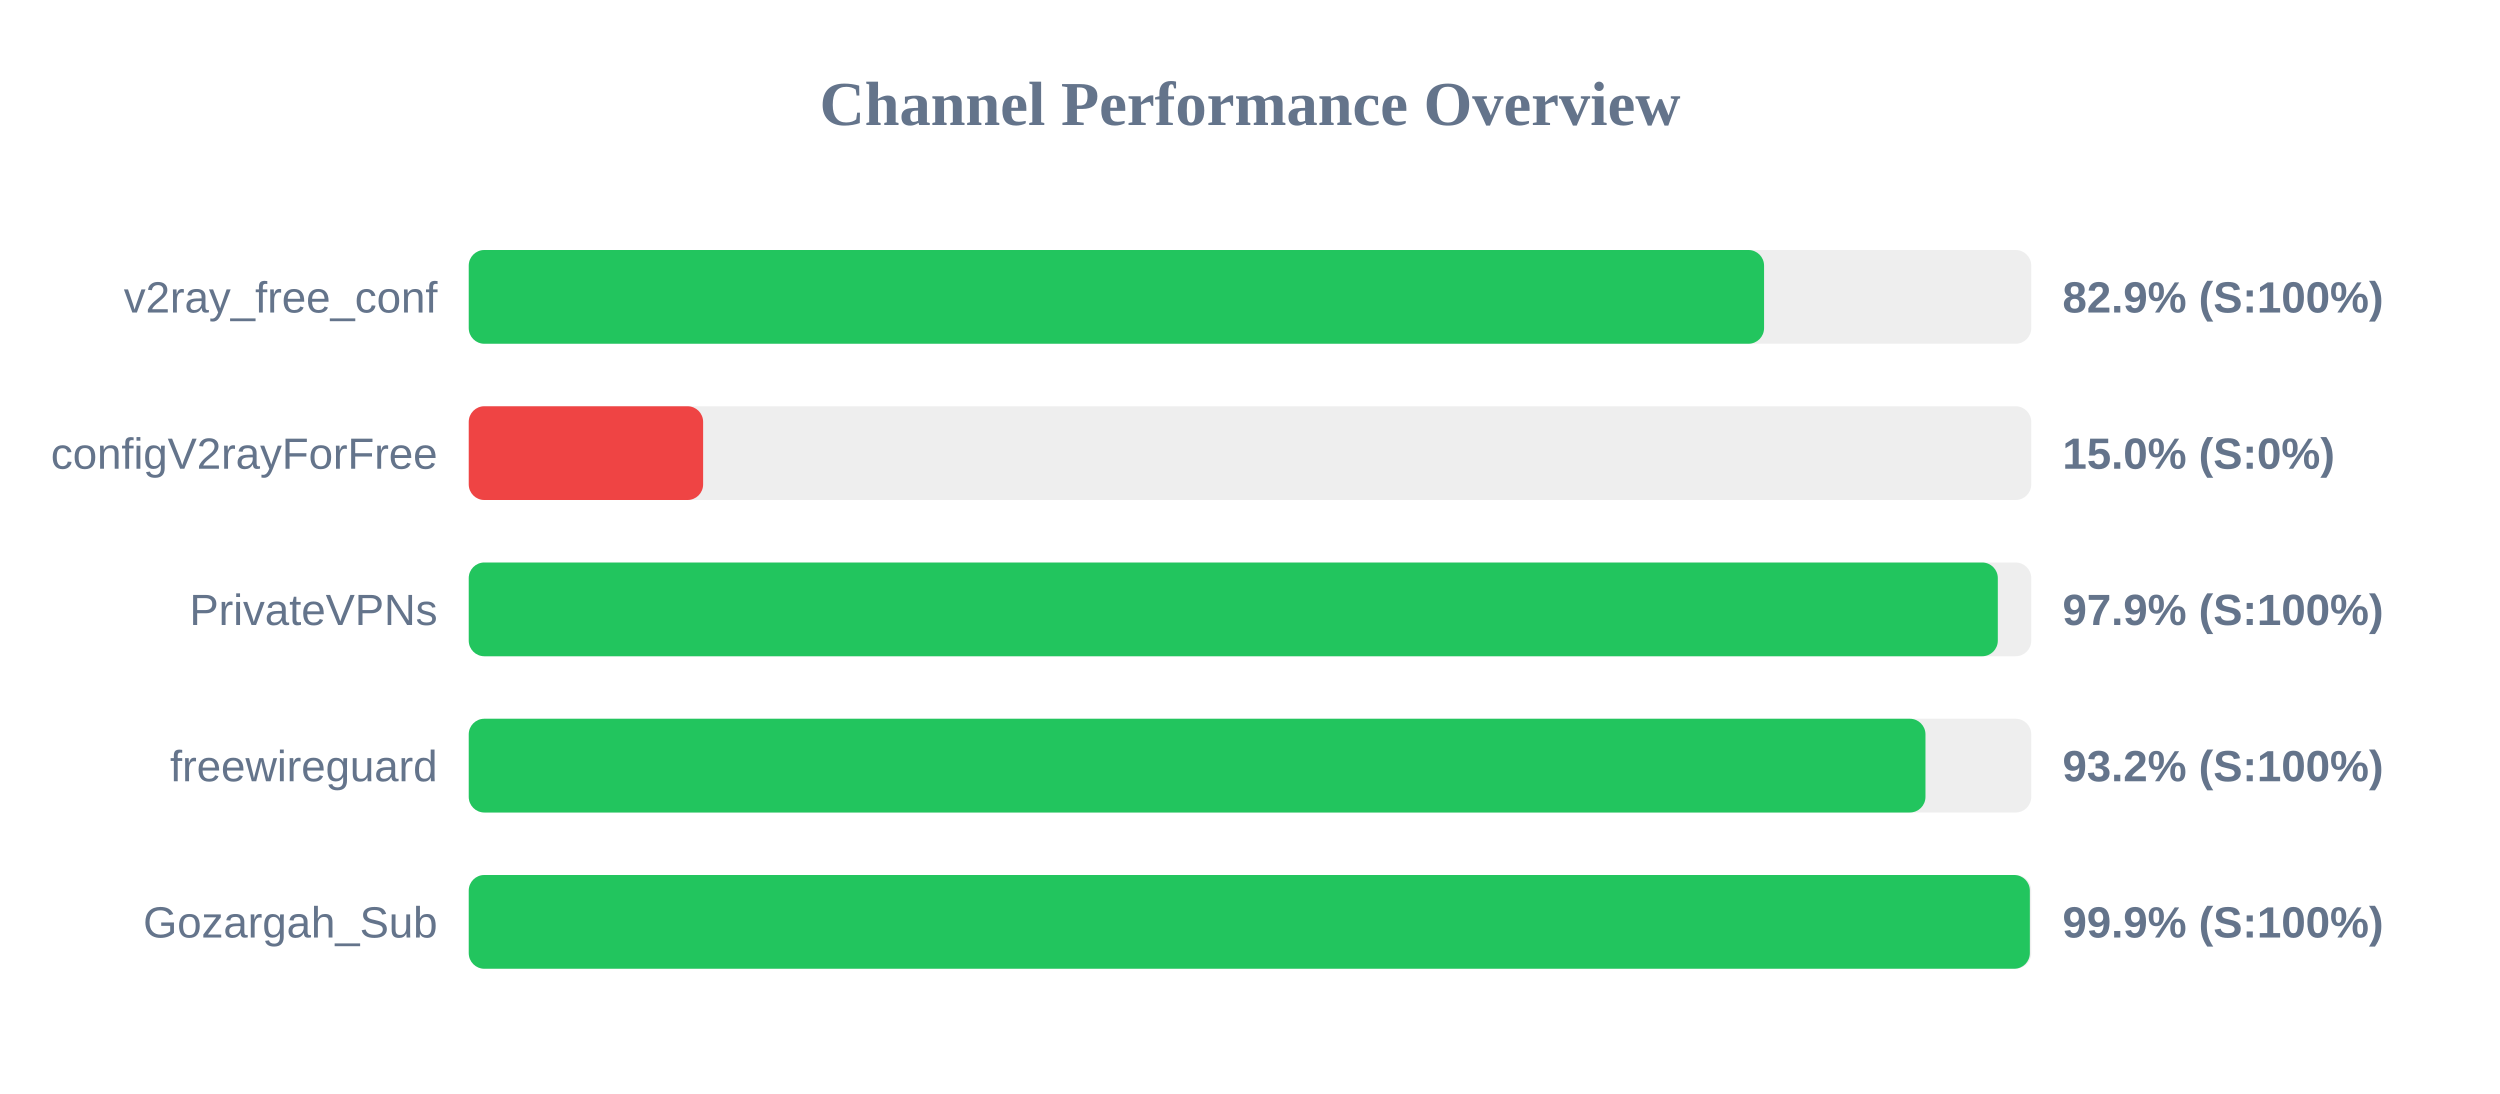
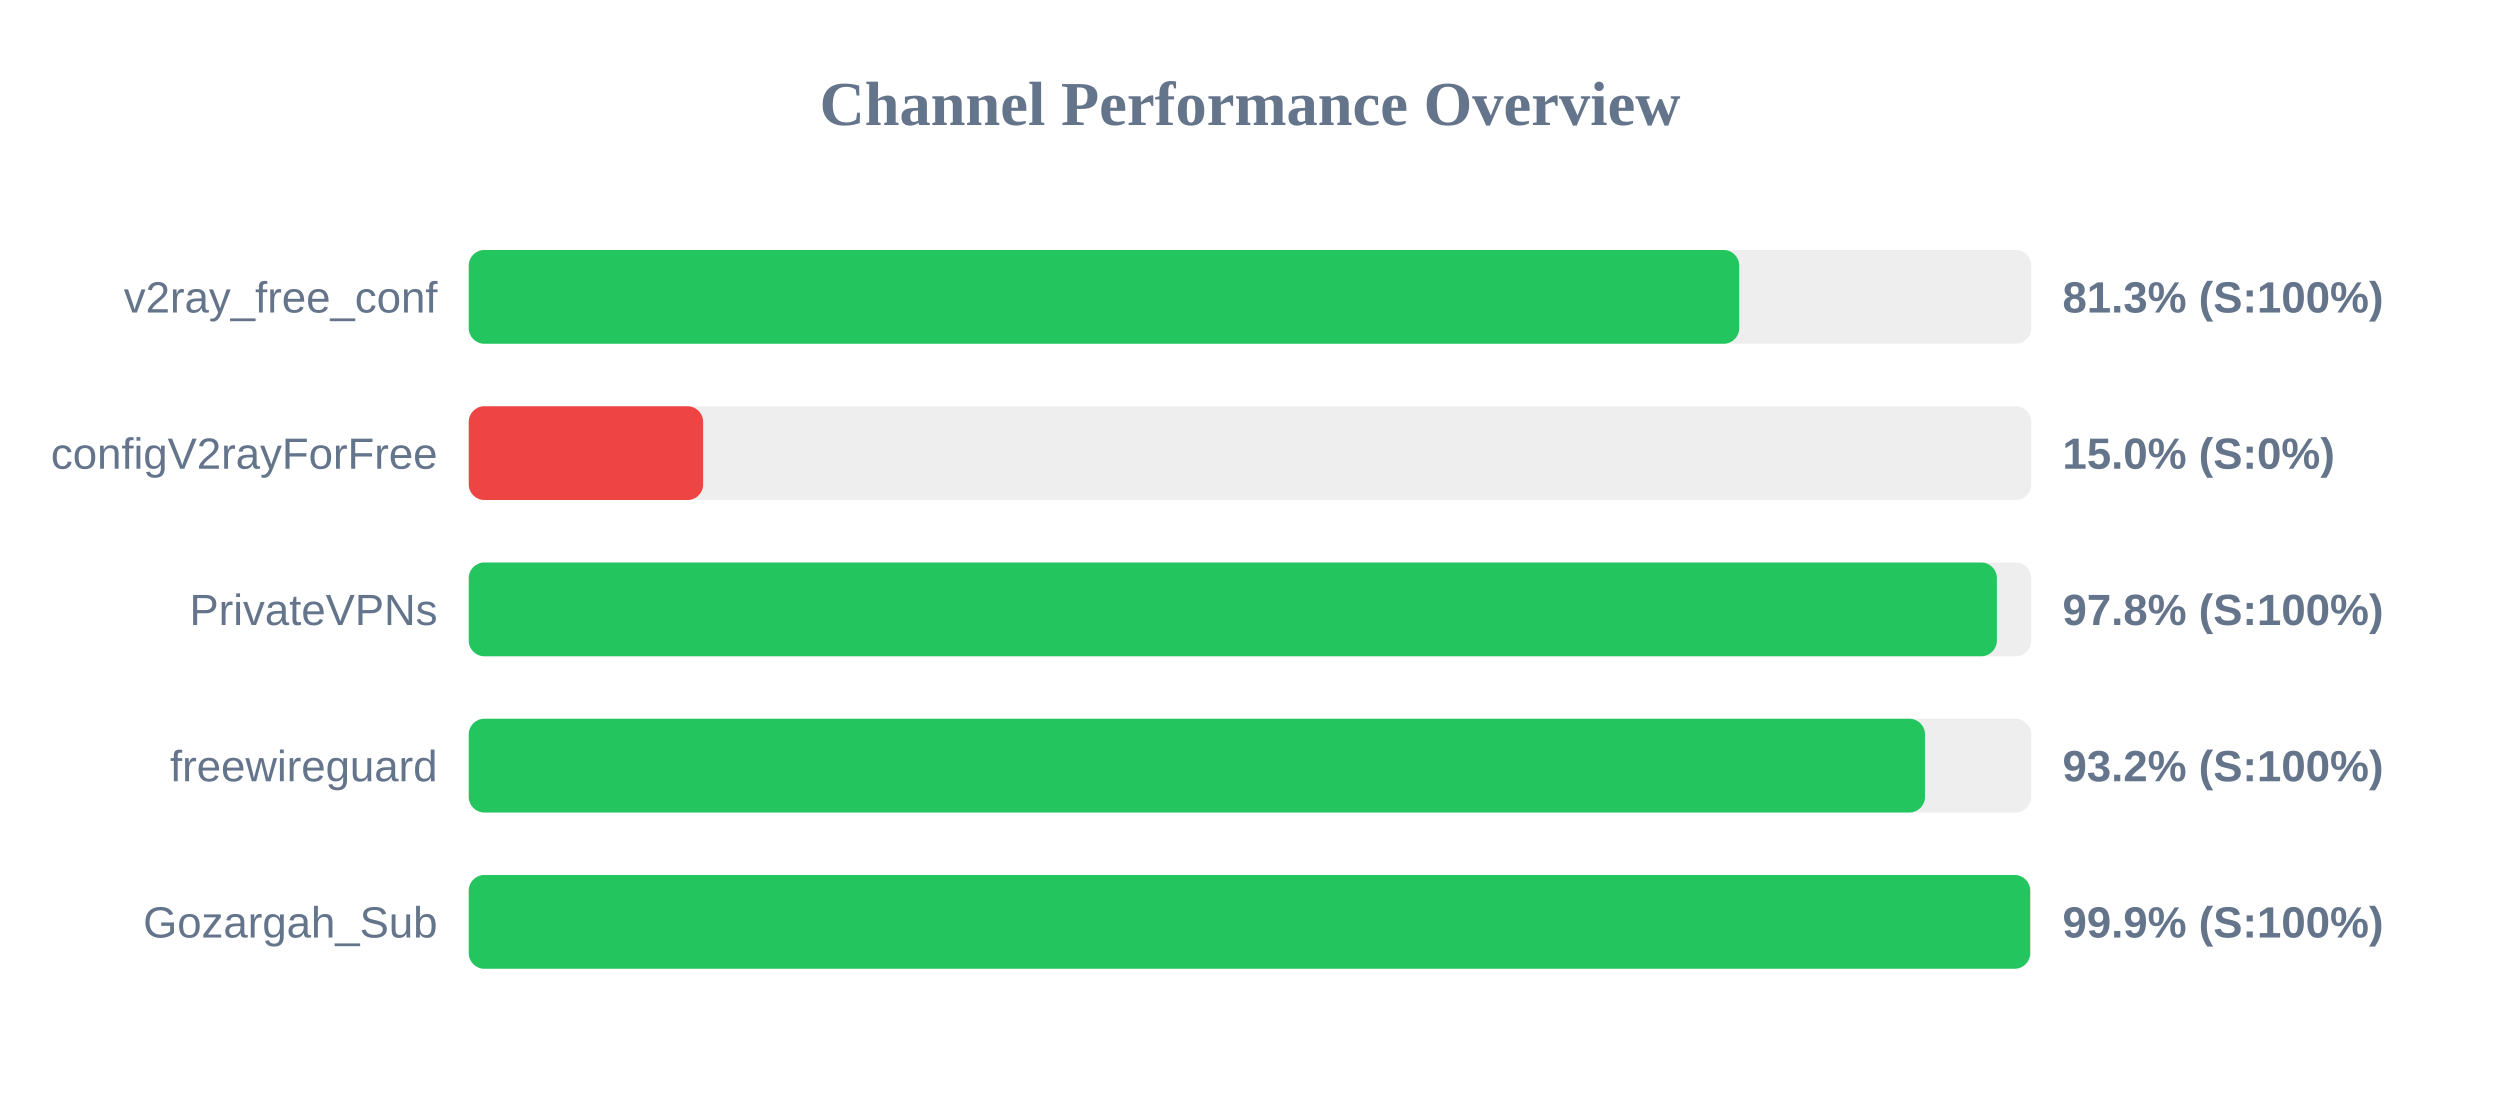
<svg xmlns="http://www.w3.org/2000/svg" width="800" height="350" version="1.1">
  <style>
        .row { font: 14px Arial; fill: #64748b; }
        .score { font: bold 14px Arial; fill: #64748b; }
    </style>
  <text x="400" y="40" text-anchor="middle" font-size="20px" font-weight="bold" fill="#64748b">Channel Performance Overview</text>
  <rect x="150" y="80" width="500" height="30" fill="#eee" rx="5" />
-   <rect x="150" y="80" width="414.5" height="30" fill="#22c55e" rx="5" />
+   <rect x="150" y="80" width="406.55" height="30" fill="#22c55e" rx="5" />
  <text x="140" y="100" text-anchor="end" class="row">v2ray_free_conf</text>
-   <text x="660" y="100" text-anchor="start" class="score">82.9% (S:100%)</text>
+   <text x="660" y="100" text-anchor="start" class="score">81.3% (S:100%)</text>
  <rect x="150" y="130" width="500" height="30" fill="#eee" rx="5" />
  <rect x="150" y="130" width="75.0" height="30" fill="#ef4444" rx="5" />
  <text x="140" y="150" text-anchor="end" class="row">configV2rayForFree</text>
  <text x="660" y="150" text-anchor="start" class="score">15.0% (S:0%)</text>
  <rect x="150" y="180" width="500" height="30" fill="#eee" rx="5" />
-   <rect x="150" y="180" width="489.3" height="30" fill="#22c55e" rx="5" />
+   <rect x="150" y="180" width="489.0" height="30" fill="#22c55e" rx="5" />
  <text x="140" y="200" text-anchor="end" class="row">PrivateVPNs</text>
-   <text x="660" y="200" text-anchor="start" class="score">97.9% (S:100%)</text>
+   <text x="660" y="200" text-anchor="start" class="score">97.8% (S:100%)</text>
  <rect x="150" y="230" width="500" height="30" fill="#eee" rx="5" />
-   <rect x="150" y="230" width="466.15" height="30" fill="#22c55e" rx="5" />
+   <rect x="150" y="230" width="466.0" height="30" fill="#22c55e" rx="5" />
  <text x="140" y="250" text-anchor="end" class="row">freewireguard</text>
  <text x="660" y="250" text-anchor="start" class="score">93.2% (S:100%)</text>
  <rect x="150" y="280" width="500" height="30" fill="#eee" rx="5" />
-   <rect x="150" y="280" width="499.55" height="30" fill="#22c55e" rx="5" />
+   <rect x="150" y="280" width="499.65" height="30" fill="#22c55e" rx="5" />
  <text x="140" y="300" text-anchor="end" class="row">Gozargah_Sub</text>
  <text x="660" y="300" text-anchor="start" class="score">99.9% (S:100%)</text>
</svg>
